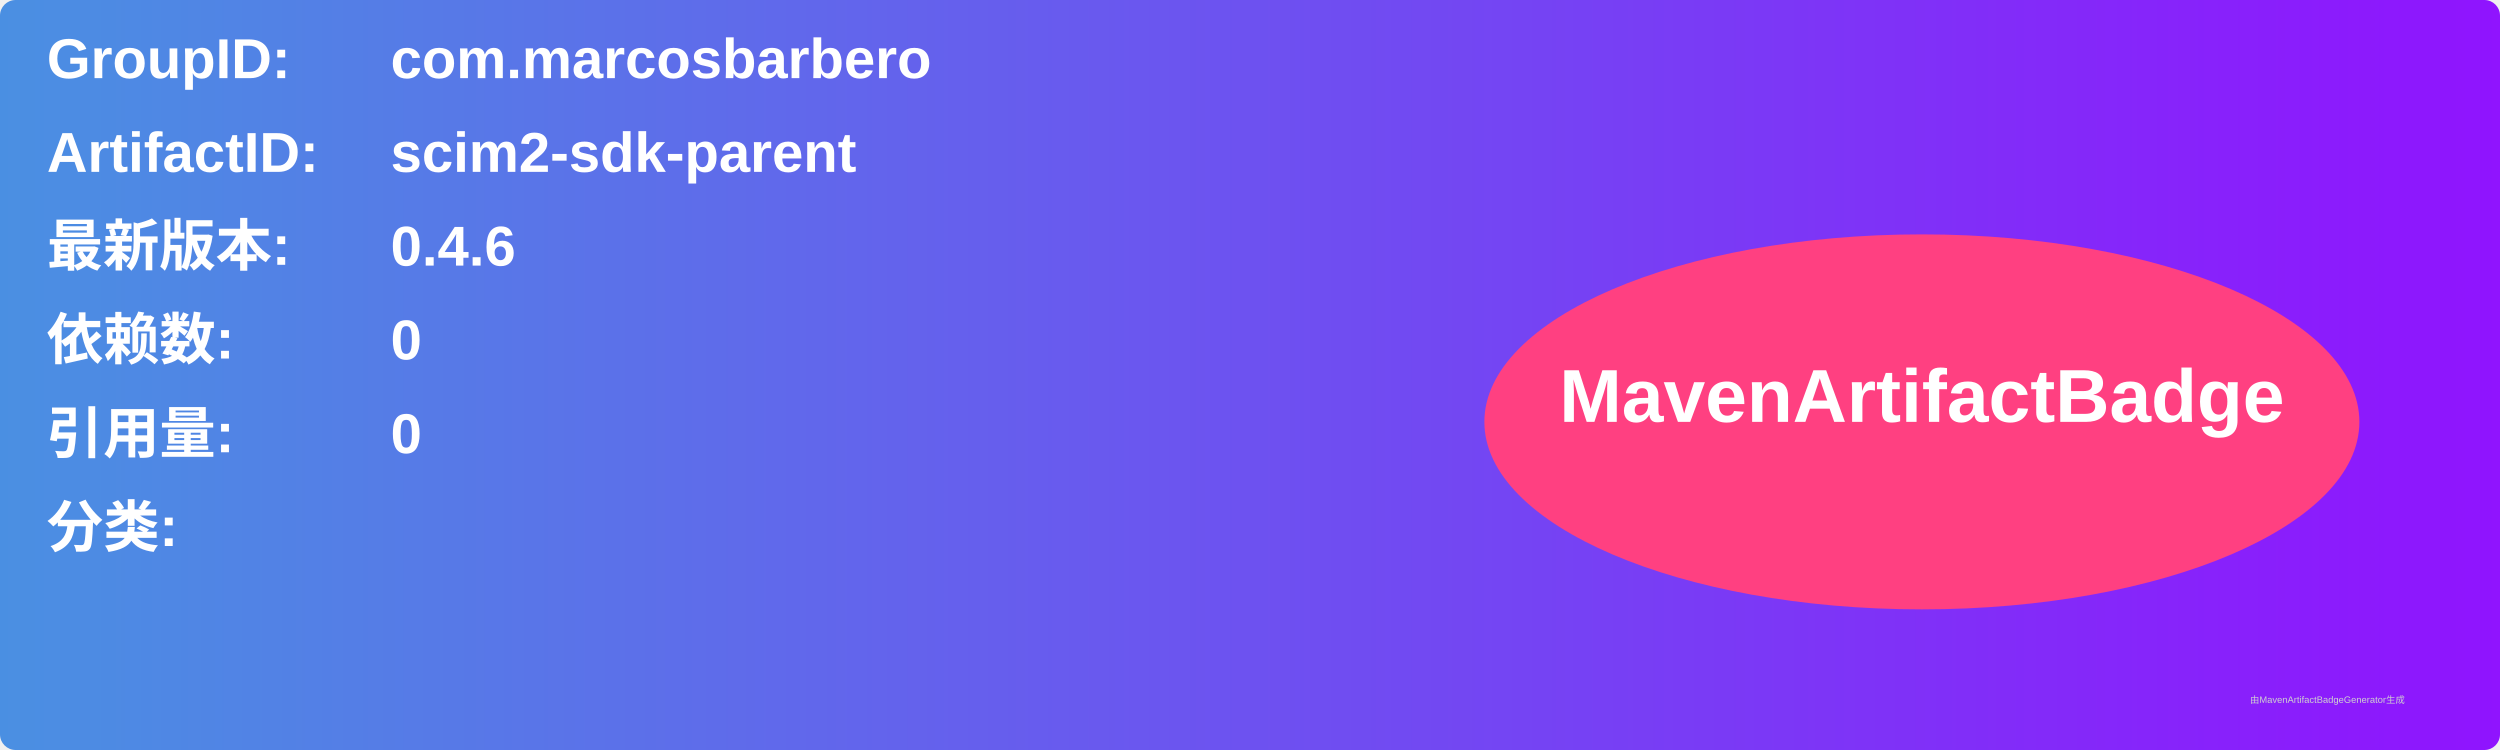
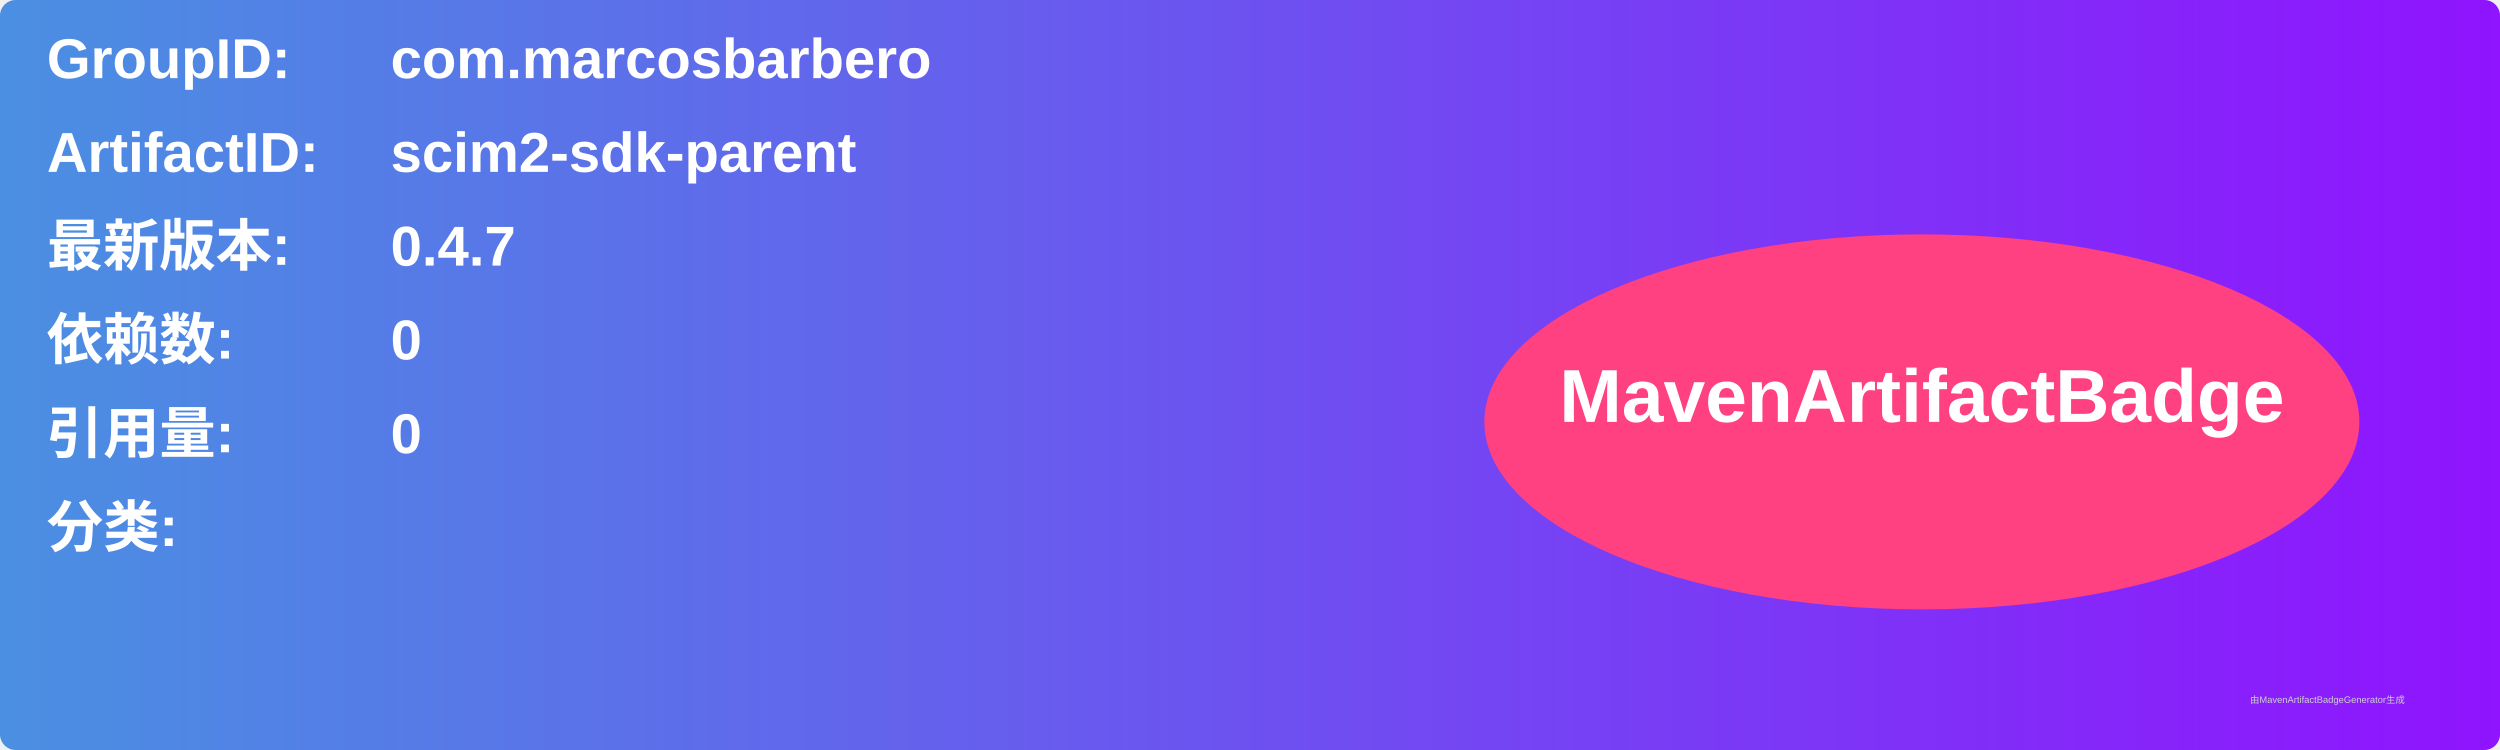
<svg xmlns="http://www.w3.org/2000/svg" width="800" height="240" viewBox="0 0 800 240">
  <linearGradient id="grad" x1="0%" y1="0%" x2="100%" y2="0%">
    <stop offset="0%" stop-color="#4a90e2" />
    <stop offset="100%" stop-color="#9013fe" />
  </linearGradient>
  <rect width="100%" height="100%" rx="5" ry="5" fill="url(#grad)" />
  <g transform="translate(15, 15)">
    <text x="0" y="10" font-family="Arial" font-size="18" fill="white" font-weight="bold" width="260">GroupID:</text>
    <text x="110" y="10" font-family="Arial" font-size="18" fill="white" font-weight="bold" width="460">com.marcosbarbero</text>
    <text x="0" y="40" font-family="Arial" font-size="18" fill="white" font-weight="bold" width="260">ArtifactID:</text>
    <text x="110" y="40" font-family="Arial" font-size="18" fill="white" font-weight="bold" width="460">scim2-sdk-parent</text>
    <text x="0" y="70" font-family="Arial" font-size="18" fill="white" font-weight="bold">最新版本:</text>
    <text x="110" y="70" font-family="Arial" font-size="18" fill="white" font-weight="bold">
-       <tspan font-weight="bold">0.4.6</tspan>
+       <tspan font-weight="bold">0.4.7</tspan>
    </text>
    <text x="0" y="100" font-family="Arial" font-size="18" fill="white" font-weight="bold">依赖数: </text>
    <text x="110" y="100" font-family="Arial" font-size="18" fill="white">
      <tspan font-weight="bold">0</tspan>
    </text>
    <text x="0" y="130" font-family="Arial" font-size="18" fill="white" font-weight="bold">引用量: </text>
    <text x="110" y="130" font-family="Arial" font-size="18" fill="white">
      <tspan font-weight="bold">0</tspan>
    </text>
    <text x="0" y="160" font-family="Arial" font-size="18" fill="white" font-weight="bold">分类:</text>
    <text x="10" y="190" font-family="Arial" font-size="10" fill="white">
      <tspan font-weight="bold" />
    </text>
    <ellipse cx="600" cy="120" rx="140" ry="60" fill="#ff4081" />
    <text x="600" y="120" text-anchor="middle" font-family="Arial" font-size="24" fill="white" font-weight="bold">MavenArtifactBadge</text>
  </g>
  <text x="720" y="225" font-family="Arial" font-size="3" fill="#d0d0d0">由MavenArtifactBadgeGenerator生成</text>
</svg>
